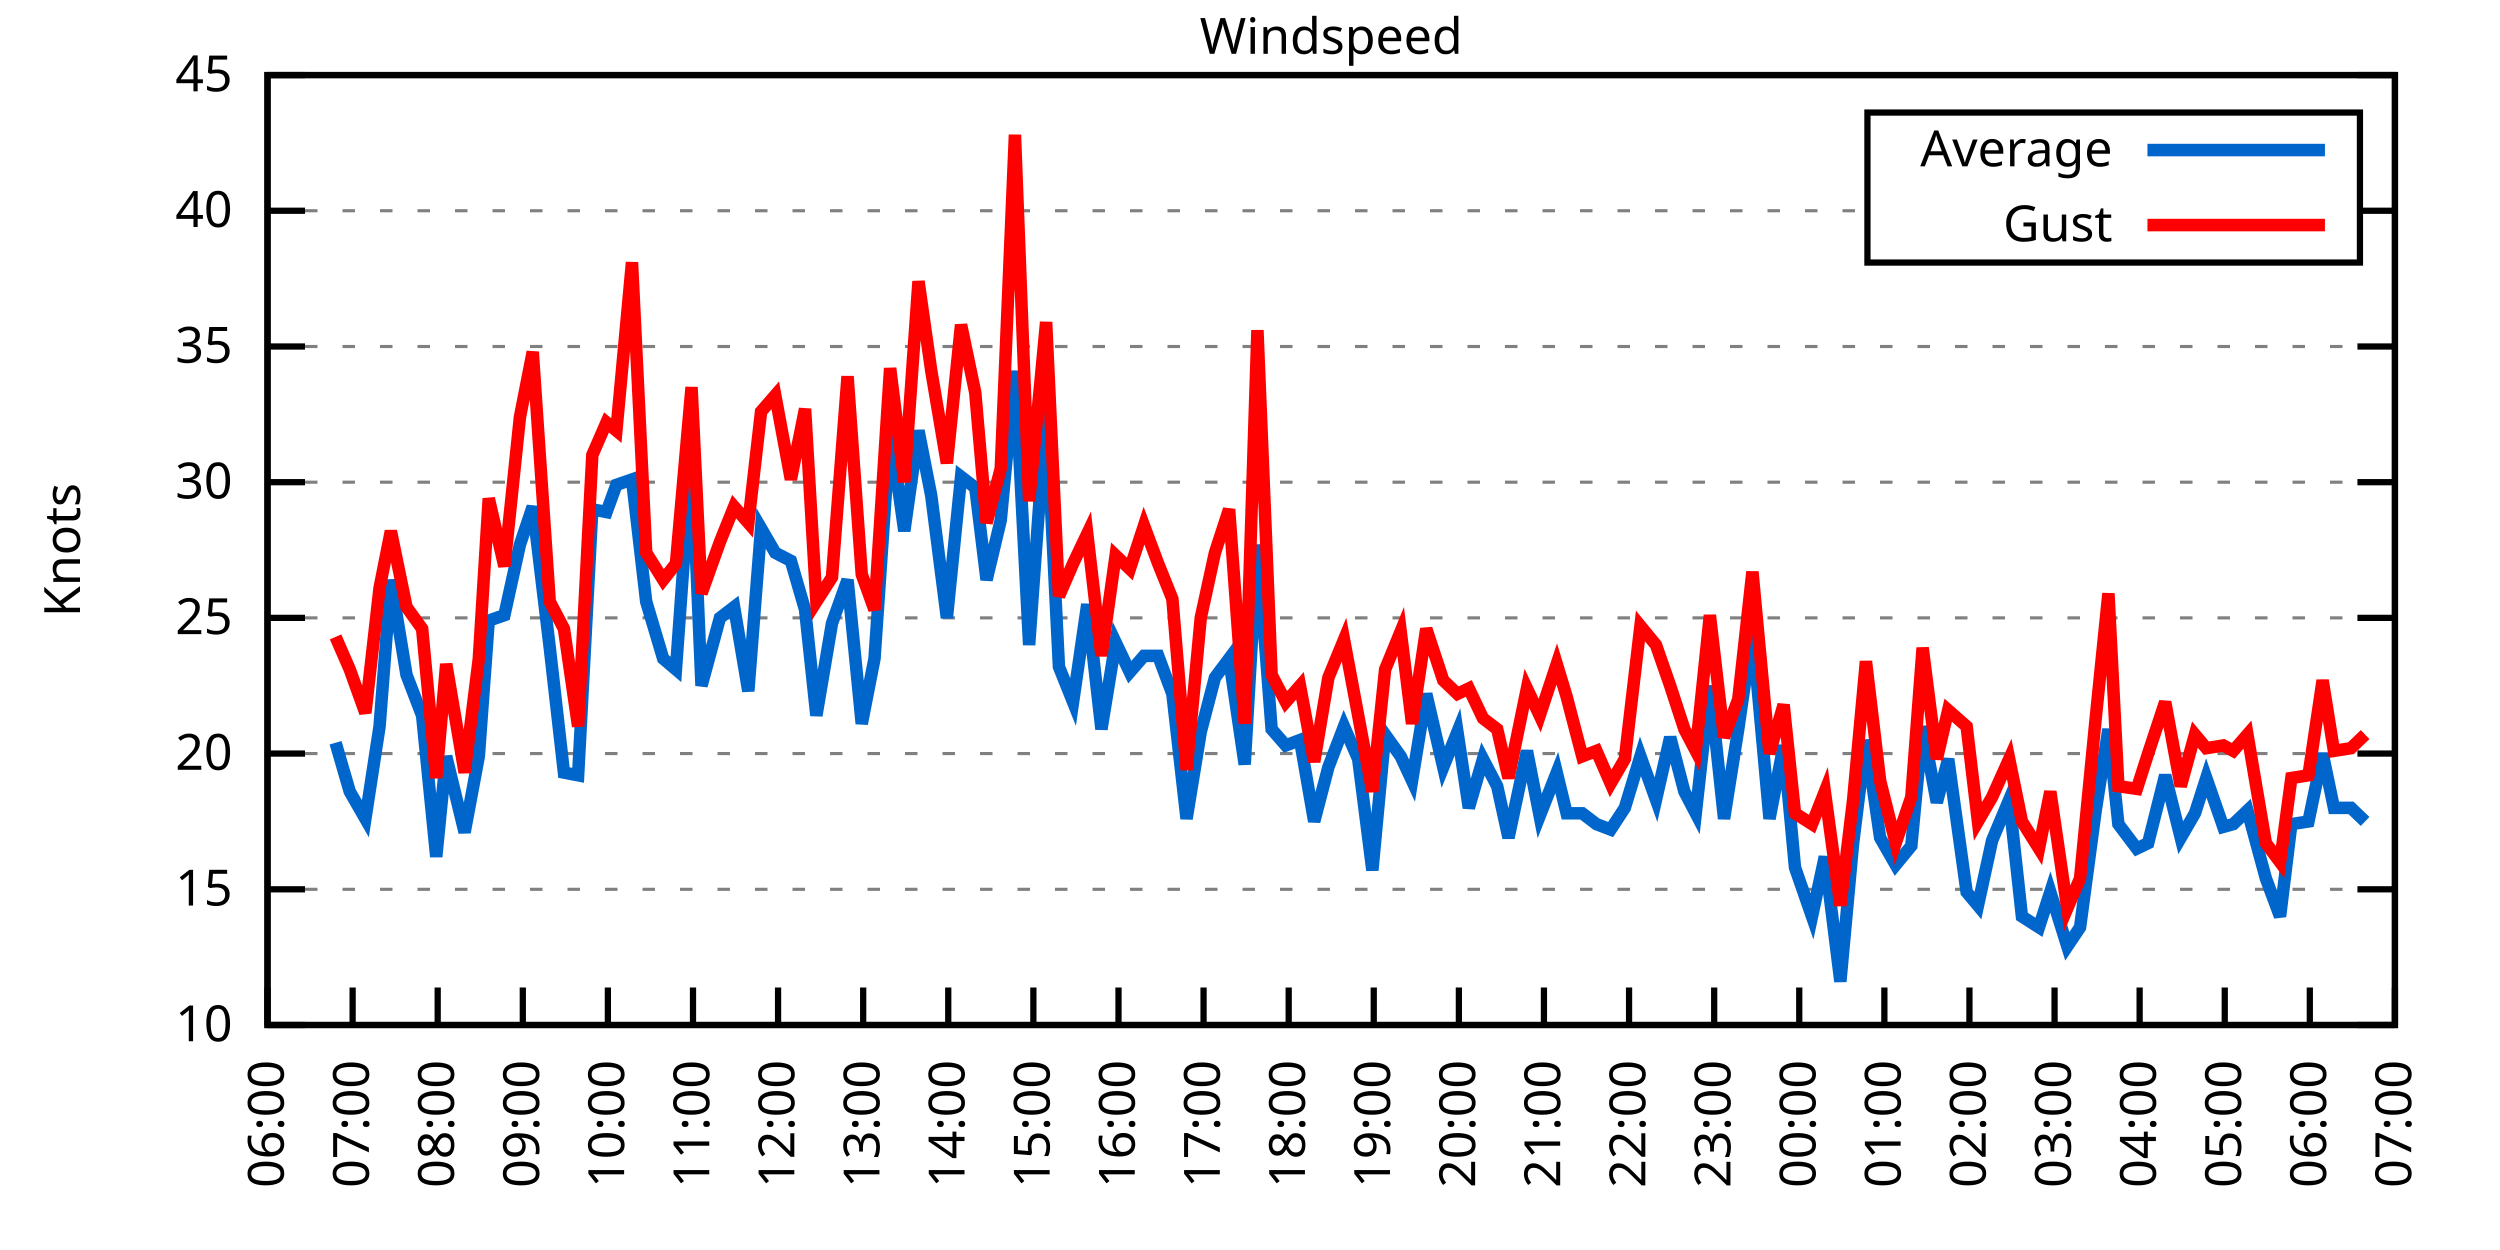
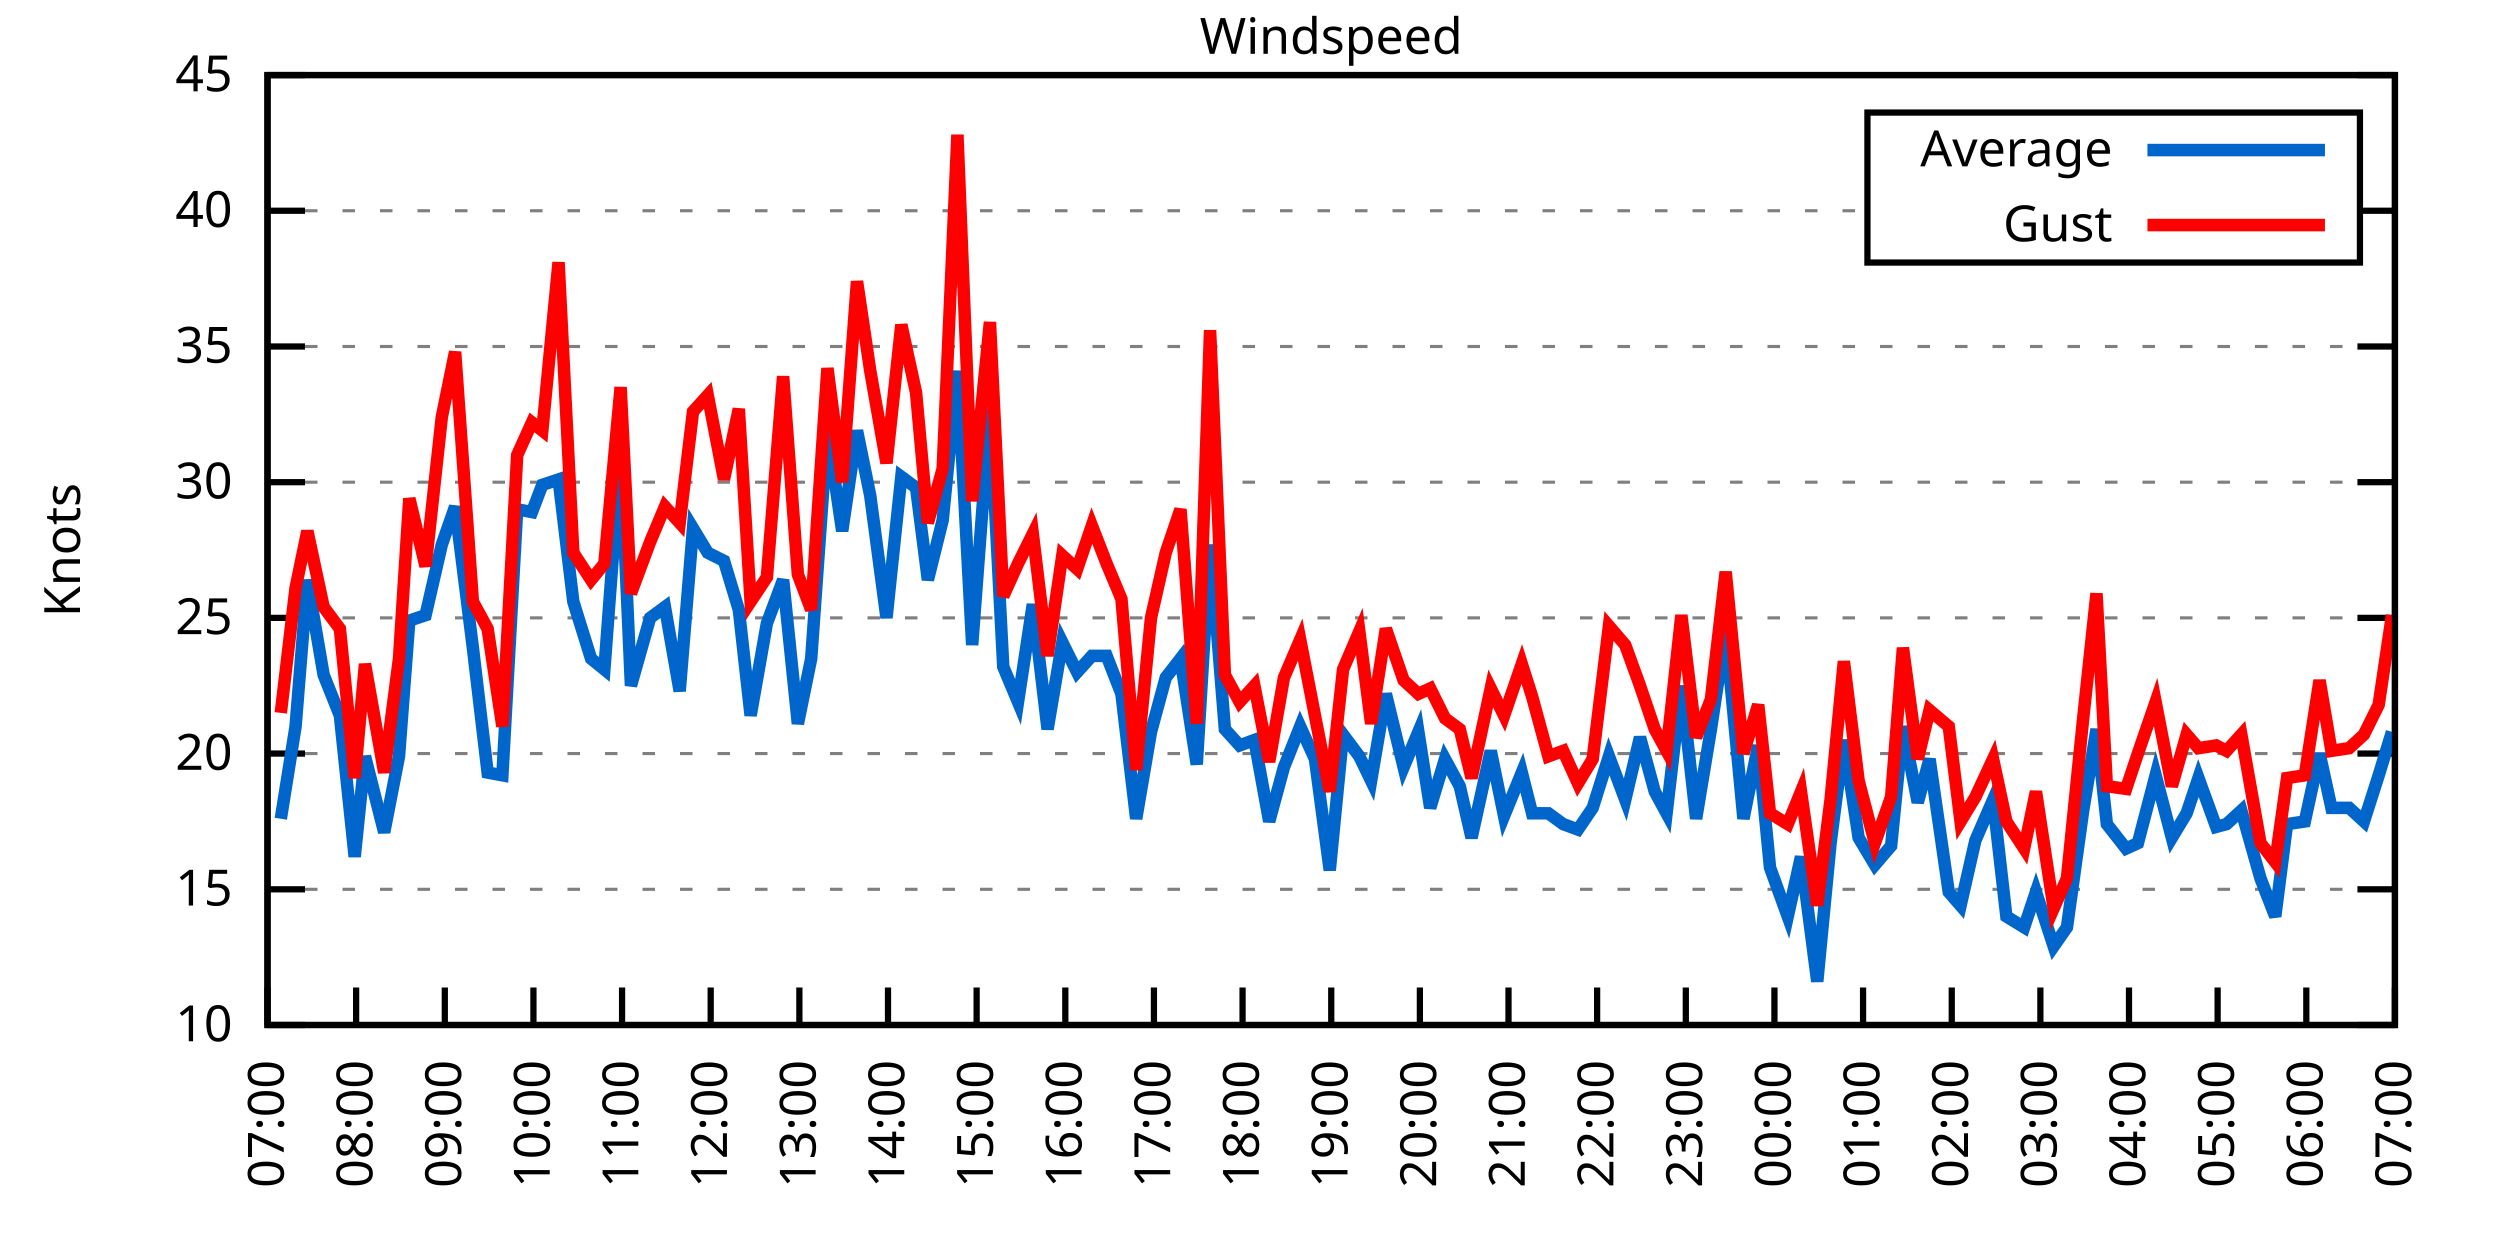
<svg xmlns="http://www.w3.org/2000/svg" xmlns:xlink="http://www.w3.org/1999/xlink" width="400" height="200" viewBox="0 0 400 200">
  <g id="gnuplot_canvas">
    <rect x="0" y="0" width="400" height="200" fill="none" />
    <defs>
      <circle id="gpDot" r="0.5" stroke-width="0.5" stroke="currentColor" />
      <path id="gpPt0" stroke-width="0.333" stroke="currentColor" d="M-1,0 h2 M0,-1 v2" />
      <path id="gpPt1" stroke-width="0.333" stroke="currentColor" d="M-1,-1 L1,1 M1,-1 L-1,1" />
      <path id="gpPt2" stroke-width="0.333" stroke="currentColor" d="M-1,0 L1,0 M0,-1 L0,1 M-1,-1 L1,1 M-1,1 L1,-1" />
      <rect id="gpPt3" stroke-width="0.333" stroke="currentColor" x="-1" y="-1" width="2" height="2" />
      <rect id="gpPt4" stroke-width="0.333" stroke="currentColor" fill="currentColor" x="-1" y="-1" width="2" height="2" />
      <circle id="gpPt5" stroke-width="0.333" stroke="currentColor" cx="0" cy="0" r="1" />
      <use xlink:href="#gpPt5" id="gpPt6" fill="currentColor" stroke="none" />
      <path id="gpPt7" stroke-width="0.333" stroke="currentColor" d="M0,-1.33 L-1.33,0.67 L1.33,0.67 z" />
      <use xlink:href="#gpPt7" id="gpPt8" fill="currentColor" stroke="none" />
      <use xlink:href="#gpPt7" id="gpPt9" stroke="currentColor" transform="rotate(180)" />
      <use xlink:href="#gpPt9" id="gpPt10" fill="currentColor" stroke="none" />
      <use xlink:href="#gpPt3" id="gpPt11" stroke="currentColor" transform="rotate(45)" />
      <use xlink:href="#gpPt11" id="gpPt12" fill="currentColor" stroke="none" />
      <path id="gpPt13" stroke-width="0.333" stroke="currentColor" d="M0,1.330 L1.265,0.411 L0.782,-1.067 L-0.782,-1.076 L-1.265,0.411 z" />
      <use xlink:href="#gpPt13" id="gpPt14" fill="currentColor" stroke="none" />
      <filter id="textbox" filterUnits="objectBoundingBox" x="0" y="0" height="1" width="1">
        <feFlood flood-color="white" flood-opacity="1" result="bgnd" />
        <feComposite in="SourceGraphic" in2="bgnd" operator="atop" />
      </filter>
      <filter id="greybox" filterUnits="objectBoundingBox" x="0" y="0" height="1" width="1">
        <feFlood flood-color="lightgrey" flood-opacity="1" result="grey" />
        <feComposite in="SourceGraphic" in2="grey" operator="atop" />
      </filter>
    </defs>
    <g fill="none" color="white" stroke="currentColor" stroke-width="1.00" stroke-linecap="butt" stroke-linejoin="miter">
</g>
    <g fill="none" color="black" stroke="currentColor" stroke-width="1.00" stroke-linecap="butt" stroke-linejoin="miter">
      <g stroke="none" shape-rendering="crispEdges">
        <polygon fill="rgb(255, 255, 255)" points="42.80,164.00 383.18,164.00 383.18,12.02 42.80,12.02 " />
      </g>
    </g>
    <g fill="none" color="black" stroke="currentColor" stroke-width="1.00" stroke-linecap="butt" stroke-linejoin="miter">
</g>
    <g fill="none" color="black" stroke="black" stroke-width="0.50" stroke-linecap="butt" stroke-linejoin="miter">
</g>
    <g fill="none" color="gray" stroke="currentColor" stroke-width="0.50" stroke-linecap="butt" stroke-linejoin="miter">
      <path stroke="gray" stroke-dasharray="2,4" class="gridline" d="M42.80,164.00 L383.19,164.00  " />
    </g>
    <g fill="none" color="gray" stroke="gray" stroke-width="1.00" stroke-linecap="butt" stroke-linejoin="miter">
</g>
    <g fill="none" color="black" stroke="currentColor" stroke-width="1.00" stroke-linecap="butt" stroke-linejoin="miter">
      <path stroke="black" d="M42.80,164.00 L48.80,164.00 M383.19,164.00 L377.19,164.00  " />
      <g transform="translate(37.20,166.60)" stroke="none" fill="black" font-family="Sans" font-size="8.00" text-anchor="end">
        <text>
          <tspan font-family="Sans"> 10</tspan>
        </text>
      </g>
    </g>
    <g fill="none" color="black" stroke="currentColor" stroke-width="1.00" stroke-linecap="butt" stroke-linejoin="miter">
</g>
    <g fill="none" color="black" stroke="black" stroke-width="0.50" stroke-linecap="butt" stroke-linejoin="miter">
</g>
    <g fill="none" color="gray" stroke="currentColor" stroke-width="0.50" stroke-linecap="butt" stroke-linejoin="miter">
      <path stroke="gray" stroke-dasharray="2,4" class="gridline" d="M42.80,142.29 L383.19,142.29  " />
    </g>
    <g fill="none" color="gray" stroke="gray" stroke-width="1.00" stroke-linecap="butt" stroke-linejoin="miter">
</g>
    <g fill="none" color="black" stroke="currentColor" stroke-width="1.00" stroke-linecap="butt" stroke-linejoin="miter">
      <path stroke="black" d="M42.80,142.29 L48.80,142.29 M383.19,142.29 L377.19,142.29  " />
      <g transform="translate(37.20,144.89)" stroke="none" fill="black" font-family="Sans" font-size="8.00" text-anchor="end">
        <text>
          <tspan font-family="Sans"> 15</tspan>
        </text>
      </g>
    </g>
    <g fill="none" color="black" stroke="currentColor" stroke-width="1.00" stroke-linecap="butt" stroke-linejoin="miter">
</g>
    <g fill="none" color="black" stroke="black" stroke-width="0.50" stroke-linecap="butt" stroke-linejoin="miter">
</g>
    <g fill="none" color="gray" stroke="currentColor" stroke-width="0.50" stroke-linecap="butt" stroke-linejoin="miter">
      <path stroke="gray" stroke-dasharray="2,4" class="gridline" d="M42.80,120.57 L383.19,120.57  " />
    </g>
    <g fill="none" color="gray" stroke="gray" stroke-width="1.00" stroke-linecap="butt" stroke-linejoin="miter">
</g>
    <g fill="none" color="black" stroke="currentColor" stroke-width="1.00" stroke-linecap="butt" stroke-linejoin="miter">
      <path stroke="black" d="M42.80,120.57 L48.80,120.57 M383.19,120.57 L377.19,120.57  " />
      <g transform="translate(37.20,123.17)" stroke="none" fill="black" font-family="Sans" font-size="8.00" text-anchor="end">
        <text>
          <tspan font-family="Sans"> 20</tspan>
        </text>
      </g>
    </g>
    <g fill="none" color="black" stroke="currentColor" stroke-width="1.00" stroke-linecap="butt" stroke-linejoin="miter">
</g>
    <g fill="none" color="black" stroke="black" stroke-width="0.50" stroke-linecap="butt" stroke-linejoin="miter">
</g>
    <g fill="none" color="gray" stroke="currentColor" stroke-width="0.50" stroke-linecap="butt" stroke-linejoin="miter">
      <path stroke="gray" stroke-dasharray="2,4" class="gridline" d="M42.80,98.86 L383.19,98.86  " />
    </g>
    <g fill="none" color="gray" stroke="gray" stroke-width="1.00" stroke-linecap="butt" stroke-linejoin="miter">
</g>
    <g fill="none" color="black" stroke="currentColor" stroke-width="1.00" stroke-linecap="butt" stroke-linejoin="miter">
      <path stroke="black" d="M42.80,98.86 L48.80,98.86 M383.19,98.86 L377.19,98.86  " />
      <g transform="translate(37.20,101.46)" stroke="none" fill="black" font-family="Sans" font-size="8.00" text-anchor="end">
        <text>
          <tspan font-family="Sans"> 25</tspan>
        </text>
      </g>
    </g>
    <g fill="none" color="black" stroke="currentColor" stroke-width="1.00" stroke-linecap="butt" stroke-linejoin="miter">
</g>
    <g fill="none" color="black" stroke="black" stroke-width="0.50" stroke-linecap="butt" stroke-linejoin="miter">
</g>
    <g fill="none" color="gray" stroke="currentColor" stroke-width="0.50" stroke-linecap="butt" stroke-linejoin="miter">
      <path stroke="gray" stroke-dasharray="2,4" class="gridline" d="M42.80,77.15 L383.19,77.15  " />
    </g>
    <g fill="none" color="gray" stroke="gray" stroke-width="1.00" stroke-linecap="butt" stroke-linejoin="miter">
</g>
    <g fill="none" color="black" stroke="currentColor" stroke-width="1.00" stroke-linecap="butt" stroke-linejoin="miter">
      <path stroke="black" d="M42.80,77.15 L48.80,77.15 M383.19,77.15 L377.19,77.15  " />
      <g transform="translate(37.20,79.75)" stroke="none" fill="black" font-family="Sans" font-size="8.00" text-anchor="end">
        <text>
          <tspan font-family="Sans"> 30</tspan>
        </text>
      </g>
    </g>
    <g fill="none" color="black" stroke="currentColor" stroke-width="1.00" stroke-linecap="butt" stroke-linejoin="miter">
</g>
    <g fill="none" color="black" stroke="black" stroke-width="0.50" stroke-linecap="butt" stroke-linejoin="miter">
</g>
    <g fill="none" color="gray" stroke="currentColor" stroke-width="0.50" stroke-linecap="butt" stroke-linejoin="miter">
      <path stroke="gray" stroke-dasharray="2,4" class="gridline" d="M42.80,55.44 L383.19,55.44  " />
    </g>
    <g fill="none" color="gray" stroke="gray" stroke-width="1.00" stroke-linecap="butt" stroke-linejoin="miter">
</g>
    <g fill="none" color="black" stroke="currentColor" stroke-width="1.00" stroke-linecap="butt" stroke-linejoin="miter">
      <path stroke="black" d="M42.80,55.44 L48.80,55.44 M383.19,55.44 L377.19,55.44  " />
      <g transform="translate(37.20,58.04)" stroke="none" fill="black" font-family="Sans" font-size="8.00" text-anchor="end">
        <text>
          <tspan font-family="Sans"> 35</tspan>
        </text>
      </g>
    </g>
    <g fill="none" color="black" stroke="currentColor" stroke-width="1.00" stroke-linecap="butt" stroke-linejoin="miter">
</g>
    <g fill="none" color="black" stroke="black" stroke-width="0.50" stroke-linecap="butt" stroke-linejoin="miter">
</g>
    <g fill="none" color="gray" stroke="currentColor" stroke-width="0.50" stroke-linecap="butt" stroke-linejoin="miter">
      <path stroke="gray" stroke-dasharray="2,4" class="gridline" d="M42.80,33.72 L298.79,33.72 M377.59,33.72 L383.19,33.72  " />
    </g>
    <g fill="none" color="gray" stroke="gray" stroke-width="1.00" stroke-linecap="butt" stroke-linejoin="miter">
</g>
    <g fill="none" color="black" stroke="currentColor" stroke-width="1.00" stroke-linecap="butt" stroke-linejoin="miter">
      <path stroke="black" d="M42.80,33.72 L48.80,33.72 M383.19,33.72 L377.19,33.72  " />
      <g transform="translate(37.20,36.32)" stroke="none" fill="black" font-family="Sans" font-size="8.00" text-anchor="end">
        <text>
          <tspan font-family="Sans"> 40</tspan>
        </text>
      </g>
    </g>
    <g fill="none" color="black" stroke="currentColor" stroke-width="1.00" stroke-linecap="butt" stroke-linejoin="miter">
</g>
    <g fill="none" color="black" stroke="black" stroke-width="0.50" stroke-linecap="butt" stroke-linejoin="miter">
</g>
    <g fill="none" color="gray" stroke="currentColor" stroke-width="0.50" stroke-linecap="butt" stroke-linejoin="miter">
      <path stroke="gray" stroke-dasharray="2,4" class="gridline" d="M42.80,12.01 L383.19,12.01  " />
    </g>
    <g fill="none" color="gray" stroke="gray" stroke-width="1.00" stroke-linecap="butt" stroke-linejoin="miter">
</g>
    <g fill="none" color="black" stroke="currentColor" stroke-width="1.00" stroke-linecap="butt" stroke-linejoin="miter">
      <path stroke="black" d="M42.80,12.01 L48.80,12.01 M383.19,12.01 L377.19,12.01  " />
      <g transform="translate(37.20,14.61)" stroke="none" fill="black" font-family="Sans" font-size="8.00" text-anchor="end">
        <text>
          <tspan font-family="Sans"> 45</tspan>
        </text>
      </g>
    </g>
    <g fill="none" color="black" stroke="currentColor" stroke-width="1.00" stroke-linecap="butt" stroke-linejoin="miter">
      <path stroke="black" d="M42.80,164.00 L42.80,158.00  " />
      <g transform="translate(45.40,169.60) rotate(270.00)" stroke="none" fill="black" font-family="Sans" font-size="8.00" text-anchor="end">
        <text>
-           <tspan font-family="Sans">06:00</tspan>
-         </text>
-       </g>
-     </g>
-     <g fill="none" color="black" stroke="currentColor" stroke-width="1.00" stroke-linecap="butt" stroke-linejoin="miter">
-       <path stroke="black" d="M56.42,164.00 L56.42,158.00  " />
-       <g transform="translate(59.02,169.60) rotate(270.00)" stroke="none" fill="black" font-family="Sans" font-size="8.00" text-anchor="end">
-         <text>
          <tspan font-family="Sans">07:00</tspan>
        </text>
      </g>
    </g>
    <g fill="none" color="black" stroke="currentColor" stroke-width="1.00" stroke-linecap="butt" stroke-linejoin="miter">
-       <path stroke="black" d="M70.03,164.00 L70.03,158.00  " />
-       <g transform="translate(72.63,169.60) rotate(270.00)" stroke="none" fill="black" font-family="Sans" font-size="8.00" text-anchor="end">
+       <path stroke="black" d="M56.98,164.00 L56.98,158.00  " />
+       <g transform="translate(59.58,169.60) rotate(270.00)" stroke="none" fill="black" font-family="Sans" font-size="8.00" text-anchor="end">
        <text>
          <tspan font-family="Sans">08:00</tspan>
        </text>
      </g>
    </g>
    <g fill="none" color="black" stroke="currentColor" stroke-width="1.00" stroke-linecap="butt" stroke-linejoin="miter">
-       <path stroke="black" d="M83.65,164.00 L83.65,158.00  " />
-       <g transform="translate(86.25,169.60) rotate(270.00)" stroke="none" fill="black" font-family="Sans" font-size="8.00" text-anchor="end">
+       <path stroke="black" d="M71.17,164.00 L71.17,158.00  " />
+       <g transform="translate(73.77,169.60) rotate(270.00)" stroke="none" fill="black" font-family="Sans" font-size="8.00" text-anchor="end">
        <text>
          <tspan font-family="Sans">09:00</tspan>
        </text>
      </g>
    </g>
    <g fill="none" color="black" stroke="currentColor" stroke-width="1.00" stroke-linecap="butt" stroke-linejoin="miter">
-       <path stroke="black" d="M97.26,164.00 L97.26,158.00  " />
-       <g transform="translate(99.86,169.60) rotate(270.00)" stroke="none" fill="black" font-family="Sans" font-size="8.00" text-anchor="end">
+       <path stroke="black" d="M85.35,164.00 L85.35,158.00  " />
+       <g transform="translate(87.95,169.60) rotate(270.00)" stroke="none" fill="black" font-family="Sans" font-size="8.00" text-anchor="end">
        <text>
          <tspan font-family="Sans">10:00</tspan>
        </text>
      </g>
    </g>
    <g fill="none" color="black" stroke="currentColor" stroke-width="1.00" stroke-linecap="butt" stroke-linejoin="miter">
-       <path stroke="black" d="M110.88,164.00 L110.88,158.00  " />
-       <g transform="translate(113.48,169.60) rotate(270.00)" stroke="none" fill="black" font-family="Sans" font-size="8.00" text-anchor="end">
+       <path stroke="black" d="M99.53,164.00 L99.53,158.00  " />
+       <g transform="translate(102.13,169.60) rotate(270.00)" stroke="none" fill="black" font-family="Sans" font-size="8.00" text-anchor="end">
        <text>
          <tspan font-family="Sans">11:00</tspan>
        </text>
      </g>
    </g>
    <g fill="none" color="black" stroke="currentColor" stroke-width="1.00" stroke-linecap="butt" stroke-linejoin="miter">
-       <path stroke="black" d="M124.49,164.00 L124.49,158.00  " />
-       <g transform="translate(127.09,169.60) rotate(270.00)" stroke="none" fill="black" font-family="Sans" font-size="8.00" text-anchor="end">
+       <path stroke="black" d="M113.71,164.00 L113.71,158.00  " />
+       <g transform="translate(116.31,169.60) rotate(270.00)" stroke="none" fill="black" font-family="Sans" font-size="8.00" text-anchor="end">
        <text>
          <tspan font-family="Sans">12:00</tspan>
        </text>
      </g>
    </g>
    <g fill="none" color="black" stroke="currentColor" stroke-width="1.00" stroke-linecap="butt" stroke-linejoin="miter">
-       <path stroke="black" d="M138.11,164.00 L138.11,158.00  " />
-       <g transform="translate(140.71,169.60) rotate(270.00)" stroke="none" fill="black" font-family="Sans" font-size="8.00" text-anchor="end">
+       <path stroke="black" d="M127.90,164.00 L127.90,158.00  " />
+       <g transform="translate(130.50,169.60) rotate(270.00)" stroke="none" fill="black" font-family="Sans" font-size="8.00" text-anchor="end">
        <text>
          <tspan font-family="Sans">13:00</tspan>
        </text>
      </g>
    </g>
    <g fill="none" color="black" stroke="currentColor" stroke-width="1.00" stroke-linecap="butt" stroke-linejoin="miter">
-       <path stroke="black" d="M151.72,164.00 L151.72,158.00  " />
-       <g transform="translate(154.32,169.60) rotate(270.00)" stroke="none" fill="black" font-family="Sans" font-size="8.00" text-anchor="end">
+       <path stroke="black" d="M142.08,164.00 L142.08,158.00  " />
+       <g transform="translate(144.68,169.60) rotate(270.00)" stroke="none" fill="black" font-family="Sans" font-size="8.00" text-anchor="end">
        <text>
          <tspan font-family="Sans">14:00</tspan>
        </text>
      </g>
    </g>
    <g fill="none" color="black" stroke="currentColor" stroke-width="1.00" stroke-linecap="butt" stroke-linejoin="miter">
-       <path stroke="black" d="M165.34,164.00 L165.34,158.00  " />
-       <g transform="translate(167.94,169.60) rotate(270.00)" stroke="none" fill="black" font-family="Sans" font-size="8.00" text-anchor="end">
+       <path stroke="black" d="M156.26,164.00 L156.26,158.00  " />
+       <g transform="translate(158.86,169.60) rotate(270.00)" stroke="none" fill="black" font-family="Sans" font-size="8.00" text-anchor="end">
        <text>
          <tspan font-family="Sans">15:00</tspan>
        </text>
      </g>
    </g>
    <g fill="none" color="black" stroke="currentColor" stroke-width="1.00" stroke-linecap="butt" stroke-linejoin="miter">
-       <path stroke="black" d="M178.96,164.00 L178.96,158.00  " />
-       <g transform="translate(181.56,169.60) rotate(270.00)" stroke="none" fill="black" font-family="Sans" font-size="8.00" text-anchor="end">
+       <path stroke="black" d="M170.45,164.00 L170.45,158.00  " />
+       <g transform="translate(173.05,169.60) rotate(270.00)" stroke="none" fill="black" font-family="Sans" font-size="8.00" text-anchor="end">
        <text>
          <tspan font-family="Sans">16:00</tspan>
        </text>
      </g>
    </g>
    <g fill="none" color="black" stroke="currentColor" stroke-width="1.00" stroke-linecap="butt" stroke-linejoin="miter">
-       <path stroke="black" d="M192.57,164.00 L192.57,158.00  " />
-       <g transform="translate(195.17,169.60) rotate(270.00)" stroke="none" fill="black" font-family="Sans" font-size="8.00" text-anchor="end">
+       <path stroke="black" d="M184.63,164.00 L184.63,158.00  " />
+       <g transform="translate(187.23,169.60) rotate(270.00)" stroke="none" fill="black" font-family="Sans" font-size="8.00" text-anchor="end">
        <text>
          <tspan font-family="Sans">17:00</tspan>
        </text>
      </g>
    </g>
    <g fill="none" color="black" stroke="currentColor" stroke-width="1.00" stroke-linecap="butt" stroke-linejoin="miter">
-       <path stroke="black" d="M206.19,164.00 L206.19,158.00  " />
-       <g transform="translate(208.79,169.60) rotate(270.00)" stroke="none" fill="black" font-family="Sans" font-size="8.00" text-anchor="end">
+       <path stroke="black" d="M198.81,164.00 L198.81,158.00  " />
+       <g transform="translate(201.41,169.60) rotate(270.00)" stroke="none" fill="black" font-family="Sans" font-size="8.00" text-anchor="end">
        <text>
          <tspan font-family="Sans">18:00</tspan>
        </text>
      </g>
    </g>
    <g fill="none" color="black" stroke="currentColor" stroke-width="1.00" stroke-linecap="butt" stroke-linejoin="miter">
-       <path stroke="black" d="M219.80,164.00 L219.80,158.00  " />
-       <g transform="translate(222.40,169.60) rotate(270.00)" stroke="none" fill="black" font-family="Sans" font-size="8.00" text-anchor="end">
+       <path stroke="black" d="M213.00,164.00 L213.00,158.00  " />
+       <g transform="translate(215.60,169.60) rotate(270.00)" stroke="none" fill="black" font-family="Sans" font-size="8.00" text-anchor="end">
        <text>
          <tspan font-family="Sans">19:00</tspan>
        </text>
      </g>
    </g>
    <g fill="none" color="black" stroke="currentColor" stroke-width="1.00" stroke-linecap="butt" stroke-linejoin="miter">
-       <path stroke="black" d="M233.42,164.00 L233.42,158.00  " />
-       <g transform="translate(236.02,169.60) rotate(270.00)" stroke="none" fill="black" font-family="Sans" font-size="8.00" text-anchor="end">
+       <path stroke="black" d="M227.18,164.00 L227.18,158.00  " />
+       <g transform="translate(229.78,169.60) rotate(270.00)" stroke="none" fill="black" font-family="Sans" font-size="8.00" text-anchor="end">
        <text>
          <tspan font-family="Sans">20:00</tspan>
        </text>
      </g>
    </g>
    <g fill="none" color="black" stroke="currentColor" stroke-width="1.00" stroke-linecap="butt" stroke-linejoin="miter">
-       <path stroke="black" d="M247.03,164.00 L247.03,158.00  " />
-       <g transform="translate(249.63,169.60) rotate(270.00)" stroke="none" fill="black" font-family="Sans" font-size="8.00" text-anchor="end">
+       <path stroke="black" d="M241.36,164.00 L241.36,158.00  " />
+       <g transform="translate(243.96,169.60) rotate(270.00)" stroke="none" fill="black" font-family="Sans" font-size="8.00" text-anchor="end">
        <text>
          <tspan font-family="Sans">21:00</tspan>
        </text>
      </g>
    </g>
    <g fill="none" color="black" stroke="currentColor" stroke-width="1.00" stroke-linecap="butt" stroke-linejoin="miter">
-       <path stroke="black" d="M260.65,164.00 L260.65,158.00  " />
-       <g transform="translate(263.25,169.60) rotate(270.00)" stroke="none" fill="black" font-family="Sans" font-size="8.00" text-anchor="end">
+       <path stroke="black" d="M255.54,164.00 L255.54,158.00  " />
+       <g transform="translate(258.14,169.60) rotate(270.00)" stroke="none" fill="black" font-family="Sans" font-size="8.00" text-anchor="end">
        <text>
          <tspan font-family="Sans">22:00</tspan>
        </text>
      </g>
    </g>
    <g fill="none" color="black" stroke="currentColor" stroke-width="1.00" stroke-linecap="butt" stroke-linejoin="miter">
-       <path stroke="black" d="M274.27,164.00 L274.27,158.00  " />
-       <g transform="translate(276.87,169.60) rotate(270.00)" stroke="none" fill="black" font-family="Sans" font-size="8.00" text-anchor="end">
+       <path stroke="black" d="M269.73,164.00 L269.73,158.00  " />
+       <g transform="translate(272.33,169.60) rotate(270.00)" stroke="none" fill="black" font-family="Sans" font-size="8.00" text-anchor="end">
        <text>
          <tspan font-family="Sans">23:00</tspan>
        </text>
      </g>
    </g>
    <g fill="none" color="black" stroke="currentColor" stroke-width="1.00" stroke-linecap="butt" stroke-linejoin="miter">
-       <path stroke="black" d="M287.88,164.00 L287.88,158.00  " />
-       <g transform="translate(290.48,169.60) rotate(270.00)" stroke="none" fill="black" font-family="Sans" font-size="8.00" text-anchor="end">
+       <path stroke="black" d="M283.91,164.00 L283.91,158.00  " />
+       <g transform="translate(286.51,169.60) rotate(270.00)" stroke="none" fill="black" font-family="Sans" font-size="8.00" text-anchor="end">
        <text>
          <tspan font-family="Sans">00:00</tspan>
        </text>
      </g>
    </g>
    <g fill="none" color="black" stroke="currentColor" stroke-width="1.00" stroke-linecap="butt" stroke-linejoin="miter">
-       <path stroke="black" d="M301.50,164.00 L301.50,158.00  " />
-       <g transform="translate(304.10,169.60) rotate(270.00)" stroke="none" fill="black" font-family="Sans" font-size="8.00" text-anchor="end">
+       <path stroke="black" d="M298.09,164.00 L298.09,158.00  " />
+       <g transform="translate(300.69,169.60) rotate(270.00)" stroke="none" fill="black" font-family="Sans" font-size="8.00" text-anchor="end">
        <text>
          <tspan font-family="Sans">01:00</tspan>
        </text>
      </g>
    </g>
    <g fill="none" color="black" stroke="currentColor" stroke-width="1.00" stroke-linecap="butt" stroke-linejoin="miter">
-       <path stroke="black" d="M315.11,164.00 L315.11,158.00  " />
-       <g transform="translate(317.71,169.60) rotate(270.00)" stroke="none" fill="black" font-family="Sans" font-size="8.00" text-anchor="end">
+       <path stroke="black" d="M312.28,164.00 L312.28,158.00  " />
+       <g transform="translate(314.88,169.60) rotate(270.00)" stroke="none" fill="black" font-family="Sans" font-size="8.00" text-anchor="end">
        <text>
          <tspan font-family="Sans">02:00</tspan>
        </text>
      </g>
    </g>
    <g fill="none" color="black" stroke="currentColor" stroke-width="1.00" stroke-linecap="butt" stroke-linejoin="miter">
-       <path stroke="black" d="M328.73,164.00 L328.73,158.00  " />
-       <g transform="translate(331.33,169.60) rotate(270.00)" stroke="none" fill="black" font-family="Sans" font-size="8.00" text-anchor="end">
+       <path stroke="black" d="M326.46,164.00 L326.46,158.00  " />
+       <g transform="translate(329.06,169.60) rotate(270.00)" stroke="none" fill="black" font-family="Sans" font-size="8.00" text-anchor="end">
        <text>
          <tspan font-family="Sans">03:00</tspan>
        </text>
      </g>
    </g>
    <g fill="none" color="black" stroke="currentColor" stroke-width="1.00" stroke-linecap="butt" stroke-linejoin="miter">
-       <path stroke="black" d="M342.34,164.00 L342.34,158.00  " />
-       <g transform="translate(344.94,169.60) rotate(270.00)" stroke="none" fill="black" font-family="Sans" font-size="8.00" text-anchor="end">
+       <path stroke="black" d="M340.64,164.00 L340.64,158.00  " />
+       <g transform="translate(343.24,169.60) rotate(270.00)" stroke="none" fill="black" font-family="Sans" font-size="8.00" text-anchor="end">
        <text>
          <tspan font-family="Sans">04:00</tspan>
        </text>
      </g>
    </g>
    <g fill="none" color="black" stroke="currentColor" stroke-width="1.00" stroke-linecap="butt" stroke-linejoin="miter">
-       <path stroke="black" d="M355.96,164.00 L355.96,158.00  " />
-       <g transform="translate(358.56,169.60) rotate(270.00)" stroke="none" fill="black" font-family="Sans" font-size="8.00" text-anchor="end">
+       <path stroke="black" d="M354.82,164.00 L354.82,158.00  " />
+       <g transform="translate(357.42,169.60) rotate(270.00)" stroke="none" fill="black" font-family="Sans" font-size="8.00" text-anchor="end">
        <text>
          <tspan font-family="Sans">05:00</tspan>
        </text>
      </g>
    </g>
    <g fill="none" color="black" stroke="currentColor" stroke-width="1.00" stroke-linecap="butt" stroke-linejoin="miter">
-       <path stroke="black" d="M369.57,164.00 L369.57,158.00  " />
-       <g transform="translate(372.17,169.60) rotate(270.00)" stroke="none" fill="black" font-family="Sans" font-size="8.00" text-anchor="end">
+       <path stroke="black" d="M369.01,164.00 L369.01,158.00  " />
+       <g transform="translate(371.61,169.60) rotate(270.00)" stroke="none" fill="black" font-family="Sans" font-size="8.00" text-anchor="end">
        <text>
          <tspan font-family="Sans">06:00</tspan>
        </text>
      </g>
    </g>
    <g fill="none" color="black" stroke="currentColor" stroke-width="1.00" stroke-linecap="butt" stroke-linejoin="miter">
      <path stroke="black" d="M383.19,164.00 L383.19,158.00  " />
      <g transform="translate(385.79,169.60) rotate(270.00)" stroke="none" fill="black" font-family="Sans" font-size="8.00" text-anchor="end">
        <text>
          <tspan font-family="Sans">07:00</tspan>
        </text>
      </g>
    </g>
    <g fill="none" color="black" stroke="currentColor" stroke-width="1.00" stroke-linecap="butt" stroke-linejoin="miter">
</g>
    <g fill="none" color="black" stroke="currentColor" stroke-width="1.00" stroke-linecap="butt" stroke-linejoin="miter">
      <path stroke="black" d="M42.80,12.01 L42.80,164.00 L383.19,164.00 L383.19,12.01 L42.80,12.01 Z  " />
    </g>
    <g fill="none" color="black" stroke="currentColor" stroke-width="1.00" stroke-linecap="butt" stroke-linejoin="miter">
</g>
    <g fill="none" color="black" stroke="currentColor" stroke-width="1.00" stroke-linecap="butt" stroke-linejoin="miter">
      <path stroke="black" d="M298.79,42.01 L298.79,18.01 L377.59,18.01 L377.59,42.01 L298.79,42.01 Z  " />
    </g>
    <g id="Windspeed_plot_1">
      <g fill="none" color="white" stroke="black" stroke-width="2.00" stroke-linecap="butt" stroke-linejoin="miter">
</g>
      <g fill="none" color="black" stroke="currentColor" stroke-width="2.00" stroke-linecap="butt" stroke-linejoin="miter">
        <g transform="translate(337.99,26.61)" stroke="none" fill="black" font-family="Sans" font-size="8.00" text-anchor="end">
          <text>
            <tspan font-family="Sans">Average</tspan>
          </text>
        </g>
      </g>
      <g fill="none" color="black" stroke="currentColor" stroke-width="2.00" stroke-linecap="butt" stroke-linejoin="miter">
-         <path stroke="rgb(  0, 102, 204)" d="M343.59,24.01 L371.99,24.01 M53.69,118.84 L55.96,126.65 L58.46,131.00 L60.73,116.23 L62.54,92.78 L65.04,107.98   L67.54,114.49 L69.80,137.08 L71.39,121.01 L74.34,133.17 L76.61,121.01 L78.20,99.30 L80.70,98.43 L83.19,87.14   L85.24,81.06 L87.96,103.64 L90.23,123.61 L92.50,124.05 L94.77,81.49 L97.04,81.93 L98.62,77.58 L101.12,76.71   L103.39,96.26 L106.11,105.38 L108.15,107.11 L110.65,72.37 L112.24,109.72 L115.19,98.86 L117.46,97.12 L119.73,110.59   L121.77,84.53 L124.04,88.44 L126.54,89.74 L128.81,97.56 L130.62,114.49 L133.12,99.73 L135.61,92.78 L137.88,115.80   L139.92,105.38 L142.42,68.90 L144.69,84.97 L146.96,68.90 L149.00,79.32 L151.50,98.86 L153.77,76.28 L156.04,78.02   L157.85,92.78 L160.12,83.23 L162.39,59.34 L164.66,103.20 L167.38,65.42 L169.43,106.68 L171.69,112.32 L173.96,96.69   L176.23,116.67 L178.50,102.77 L180.77,107.55 L183.04,104.94 L185.31,104.94 L187.58,111.02 L189.85,131.00 L192.12,117.10   L194.39,108.42 L196.66,105.38 L199.15,122.31 L201.19,87.14 L203.46,116.67 L205.73,119.27 L208.00,118.40 L210.27,131.43   L212.54,122.75 L215.04,116.23 L217.31,121.44 L219.58,139.25 L221.62,117.53 L224.11,121.01 L225.93,124.92 L228.20,111.02   L230.92,122.75 L233.19,117.10 L235.01,129.26 L237.28,121.44 L239.55,125.79 L241.36,134.04 L244.31,120.14 L246.35,130.56   L249.08,123.61 L250.66,130.13 L253.16,130.13 L255.43,131.86 L257.70,132.73 L259.97,129.26 L262.47,121.01 L264.96,127.96   L267.23,117.97 L269.50,126.65 L271.32,130.13 L273.58,109.72 L275.85,131.00 L278.12,116.67 L280.39,101.03 L283.12,131.00   L285.38,119.27 L287.20,138.81 L289.92,146.63 L291.97,137.08 L294.46,157.05 L296.50,134.90 L298.55,118.40 L300.82,134.04   L303.31,138.38 L305.81,135.34 L307.62,116.23 L309.89,128.39 L311.71,121.44 L314.66,142.72 L316.47,144.89 L318.74,134.47   L321.47,127.96 L323.51,146.63 L326.23,148.37 L328.05,142.72 L330.77,151.41 L332.81,148.37 L335.31,129.69 L337.35,116.67   L338.94,131.86 L341.89,135.77 L343.70,134.90 L346.43,124.05 L348.92,134.04 L351.19,130.13 L353.01,124.48 L355.73,132.30   L357.32,131.86 L359.59,129.69 L362.54,140.55 L364.81,146.63 L366.62,131.86 L369.35,131.43 L371.62,120.57 L373.43,129.26   L376.16,129.26 L378.42,131.43  " />
+         <path stroke="rgb(  0, 102, 204)" d="M343.59,24.01 L371.99,24.01 M44.93,131.00 L47.29,116.23 L49.18,92.78 L51.78,107.98 L54.38,114.49 L56.75,137.08   L58.40,121.01 L61.47,133.17 L63.84,121.01 L65.49,99.30 L68.09,98.43 L70.69,87.14 L72.82,81.06 L75.66,103.64   L78.02,123.61 L80.38,124.05 L82.75,81.49 L85.11,81.93 L86.77,77.58 L89.37,76.71 L91.73,96.26 L94.57,105.38   L96.70,107.11 L99.30,72.37 L100.95,109.72 L104.02,98.86 L106.39,97.12 L108.75,110.59 L110.88,84.53 L113.24,88.44   L115.84,89.74 L118.21,97.56 L120.10,114.49 L122.70,99.73 L125.30,92.78 L127.66,115.80 L129.79,105.38 L132.39,68.90   L134.75,84.97 L137.12,68.90 L139.24,79.32 L141.84,98.86 L144.21,76.28 L146.57,78.02 L148.46,92.78 L150.83,83.23   L153.19,59.34 L155.55,103.20 L158.39,65.42 L160.52,106.68 L162.88,112.32 L165.25,96.69 L167.61,116.67 L169.97,102.77   L172.34,107.55 L174.70,104.94 L177.06,104.94 L179.43,111.02 L181.79,131.00 L184.16,117.10 L186.52,108.42 L188.88,105.38   L191.48,122.31 L193.61,87.14 L195.98,116.67 L198.34,119.27 L200.70,118.40 L203.07,131.43 L205.43,122.75 L208.03,116.23   L210.39,121.44 L212.76,139.25 L214.89,117.53 L217.49,121.01 L219.38,124.92 L221.74,111.02 L224.58,122.75 L226.94,117.10   L228.83,129.26 L231.20,121.44 L233.56,125.79 L235.45,134.04 L238.52,120.14 L240.65,130.56 L243.49,123.61 L245.14,130.13   L247.74,130.13 L250.11,131.86 L252.47,132.73 L254.83,129.26 L257.43,121.01 L260.04,127.96 L262.40,117.97 L264.76,126.65   L266.65,130.13 L269.02,109.72 L271.38,131.00 L273.75,116.67 L276.11,101.03 L278.95,131.00 L281.31,119.27 L283.20,138.81   L286.04,146.63 L288.16,137.08 L290.76,157.05 L292.89,134.90 L295.02,118.40 L297.38,134.04 L299.98,138.38 L302.58,135.34   L304.47,116.23 L306.84,128.39 L308.73,121.44 L311.80,142.72 L313.69,144.89 L316.06,134.47 L318.89,127.96 L321.02,146.63   L323.86,148.37 L325.75,142.72 L328.59,151.41 L330.71,148.37 L333.31,129.69 L335.44,116.67 L337.10,131.86 L340.17,135.77   L342.06,134.90 L344.90,124.05 L347.50,134.04 L349.86,130.13 L351.75,124.48 L354.59,132.30 L356.24,131.86 L358.61,129.69   L361.68,140.55 L364.04,146.63 L365.93,131.86 L368.77,131.43 L371.13,120.57 L373.03,129.26 L375.86,129.26 L378.23,131.43   L380.59,124.05 L382.72,117.10  " />
      </g>
    </g>
    <g id="Windspeed_plot_2">
      <g fill="none" color="black" stroke="currentColor" stroke-width="2.00" stroke-linecap="butt" stroke-linejoin="miter">
        <g transform="translate(337.99,38.61)" stroke="none" fill="black" font-family="Sans" font-size="8.00" text-anchor="end">
          <text>
            <tspan font-family="Sans">Gust</tspan>
          </text>
        </g>
      </g>
      <g fill="none" color="black" stroke="currentColor" stroke-width="2.00" stroke-linecap="butt" stroke-linejoin="miter">
-         <path stroke="rgb(255,   0,   0)" d="M343.59,36.01 L371.99,36.01 M53.69,101.90 L55.96,107.11 L58.46,114.06 L60.73,94.08 L62.54,84.97 L65.04,97.12   L67.54,100.60 L69.80,124.48 L71.39,106.24 L74.34,123.61 L76.61,105.38 L78.20,79.75 L80.70,90.61 L83.19,66.73   L85.24,56.30 L87.96,96.26 L90.23,100.60 L92.50,116.23 L94.77,72.81 L97.04,67.59 L98.62,68.90 L101.12,41.97   L103.39,88.44 L106.11,92.78 L108.15,90.18 L110.65,61.95 L112.24,94.95 L115.19,86.70 L117.46,81.06 L119.73,83.66   L121.77,65.86 L124.04,63.25 L126.54,76.71 L128.81,65.42 L130.62,96.26 L133.12,92.35 L135.61,60.21 L137.88,91.91   L139.92,97.56 L142.42,58.91 L144.69,77.15 L146.96,45.01 L149.00,59.34 L151.50,74.11 L153.77,51.96 L156.04,62.82   L157.85,83.66 L160.12,74.98 L162.39,21.56 L164.66,80.19 L167.38,51.53 L169.43,95.39 L171.69,90.18 L173.96,85.40   L176.23,104.94 L178.50,88.87 L180.77,91.04 L183.04,84.10 L185.31,90.18 L187.58,95.82 L189.85,123.18 L192.12,98.86   L194.39,88.44 L196.66,81.49 L199.15,115.80 L201.19,52.83 L203.46,107.98 L205.73,112.32 L208.00,109.72 L210.27,121.88   L212.54,108.42 L215.04,102.34 L217.31,114.49 L219.58,126.65 L221.62,107.11 L224.11,101.03 L225.93,115.80 L228.20,100.60   L230.92,108.85 L233.19,111.02 L235.01,110.15 L237.28,114.93 L239.55,116.67 L241.36,124.48 L244.31,110.15 L246.35,114.49   L249.08,106.24 L250.66,111.45 L253.16,121.01 L255.43,120.14 L257.70,125.35 L259.97,121.44 L262.47,100.16 L264.96,103.20   L267.23,109.72 L269.50,116.67 L271.32,120.14 L273.58,98.43 L275.85,117.97 L278.12,111.89 L280.39,91.48 L283.12,120.57   L285.38,112.76 L287.20,130.13 L289.92,131.86 L291.97,126.65 L294.46,144.89 L296.50,127.96 L298.55,105.81 L300.82,124.92   L303.31,134.90 L305.81,127.52 L307.62,103.64 L309.89,121.44 L311.71,113.63 L314.66,116.23 L316.47,131.43 L318.74,127.52   L321.47,121.44 L323.51,131.43 L326.23,135.77 L328.05,126.65 L330.77,145.33 L332.81,140.55 L335.31,114.93 L337.35,94.95   L338.94,125.79 L341.89,126.22 L343.70,120.57 L346.43,112.32 L348.92,125.79 L351.19,117.53 L353.01,119.71 L355.73,119.27   L357.32,120.14 L359.59,117.53 L362.54,134.90 L364.81,137.94 L366.62,124.48 L369.35,124.05 L371.62,108.85 L373.43,120.14   L376.16,119.71 L378.42,117.53  " />
+         <path stroke="rgb(255,   0,   0)" d="M343.59,36.01 L371.99,36.01 M44.93,114.06 L47.29,94.08 L49.18,84.97 L51.78,97.12 L54.38,100.60 L56.75,124.48   L58.40,106.24 L61.47,123.61 L63.84,105.38 L65.49,79.75 L68.09,90.61 L70.69,66.73 L72.82,56.30 L75.66,96.26   L78.02,100.60 L80.38,116.23 L82.75,72.81 L85.11,67.59 L86.77,68.90 L89.37,41.97 L91.73,88.44 L94.57,92.78   L96.70,90.18 L99.30,61.95 L100.95,94.95 L104.02,86.70 L106.39,81.06 L108.75,83.66 L110.88,65.86 L113.24,63.25   L115.84,76.71 L118.21,65.42 L120.10,96.26 L122.70,92.35 L125.30,60.21 L127.66,91.91 L129.79,97.56 L132.39,58.91   L134.75,77.15 L137.12,45.01 L139.24,59.34 L141.84,74.11 L144.21,51.96 L146.57,62.82 L148.46,83.66 L150.83,74.98   L153.19,21.56 L155.55,80.19 L158.39,51.53 L160.52,95.39 L162.88,90.18 L165.25,85.40 L167.61,104.94 L169.97,88.87   L172.34,91.04 L174.70,84.10 L177.06,90.18 L179.43,95.82 L181.79,123.18 L184.16,98.86 L186.52,88.44 L188.88,81.49   L191.48,115.80 L193.61,52.83 L195.98,107.98 L198.34,112.32 L200.70,109.72 L203.07,121.88 L205.43,108.42 L208.03,102.34   L210.39,114.49 L212.76,126.65 L214.89,107.11 L217.49,101.03 L219.38,115.80 L221.74,100.60 L224.58,108.85 L226.94,111.02   L228.83,110.15 L231.20,114.93 L233.56,116.67 L235.45,124.48 L238.52,110.15 L240.65,114.49 L243.49,106.24 L245.14,111.45   L247.74,121.01 L250.11,120.14 L252.47,125.35 L254.83,121.44 L257.43,100.16 L260.04,103.20 L262.40,109.72 L264.76,116.67   L266.65,120.14 L269.02,98.43 L271.38,117.97 L273.75,111.89 L276.11,91.48 L278.95,120.57 L281.31,112.76 L283.20,130.13   L286.04,131.86 L288.16,126.65 L290.76,144.89 L292.89,127.96 L295.02,105.81 L297.38,124.92 L299.98,134.90 L302.58,127.52   L304.47,103.64 L306.84,121.44 L308.73,113.63 L311.80,116.23 L313.69,131.43 L316.06,127.52 L318.89,121.44 L321.02,131.43   L323.86,135.77 L325.75,126.65 L328.59,145.33 L330.71,140.55 L333.31,114.93 L335.44,94.95 L337.10,125.79 L340.17,126.22   L342.06,120.57 L344.90,112.32 L347.50,125.79 L349.86,117.53 L351.75,119.71 L354.59,119.27 L356.24,120.14 L358.61,117.53   L361.68,134.90 L364.04,137.94 L365.93,124.48 L368.77,124.05 L371.13,108.85 L373.03,120.14 L375.86,119.71 L378.23,117.53   L380.59,112.76 L382.72,98.43  " />
      </g>
    </g>
    <g fill="none" color="black" stroke="currentColor" stroke-width="2.00" stroke-linecap="butt" stroke-linejoin="miter">
</g>
    <g fill="none" color="black" stroke="black" stroke-width="1.00" stroke-linecap="butt" stroke-linejoin="miter">
</g>
    <g fill="none" color="black" stroke="currentColor" stroke-width="1.00" stroke-linecap="butt" stroke-linejoin="miter">
      <path stroke="black" d="M42.80,12.01 L42.80,164.00 L383.19,164.00 L383.19,12.01 L42.80,12.01 Z  " />
      <g transform="translate(12.80,88.01) rotate(270.00)" stroke="none" fill="black" font-family="Sans" font-size="8.00" text-anchor="middle">
        <text>
          <tspan font-family="Sans">Knots</tspan>
        </text>
      </g>
    </g>
    <g fill="none" color="black" stroke="currentColor" stroke-width="1.00" stroke-linecap="butt" stroke-linejoin="miter">
</g>
    <g fill="none" color="black" stroke="currentColor" stroke-width="1.00" stroke-linecap="butt" stroke-linejoin="miter">
      <g transform="translate(212.99,8.61)" stroke="none" fill="black" font-family="Sans" font-size="8.00" text-anchor="middle">
        <text>
          <tspan font-family="Sans">Windspeed</tspan>
        </text>
      </g>
    </g>
    <g fill="none" color="black" stroke="currentColor" stroke-width="1.00" stroke-linecap="butt" stroke-linejoin="miter">
</g>
  </g>
</svg>
